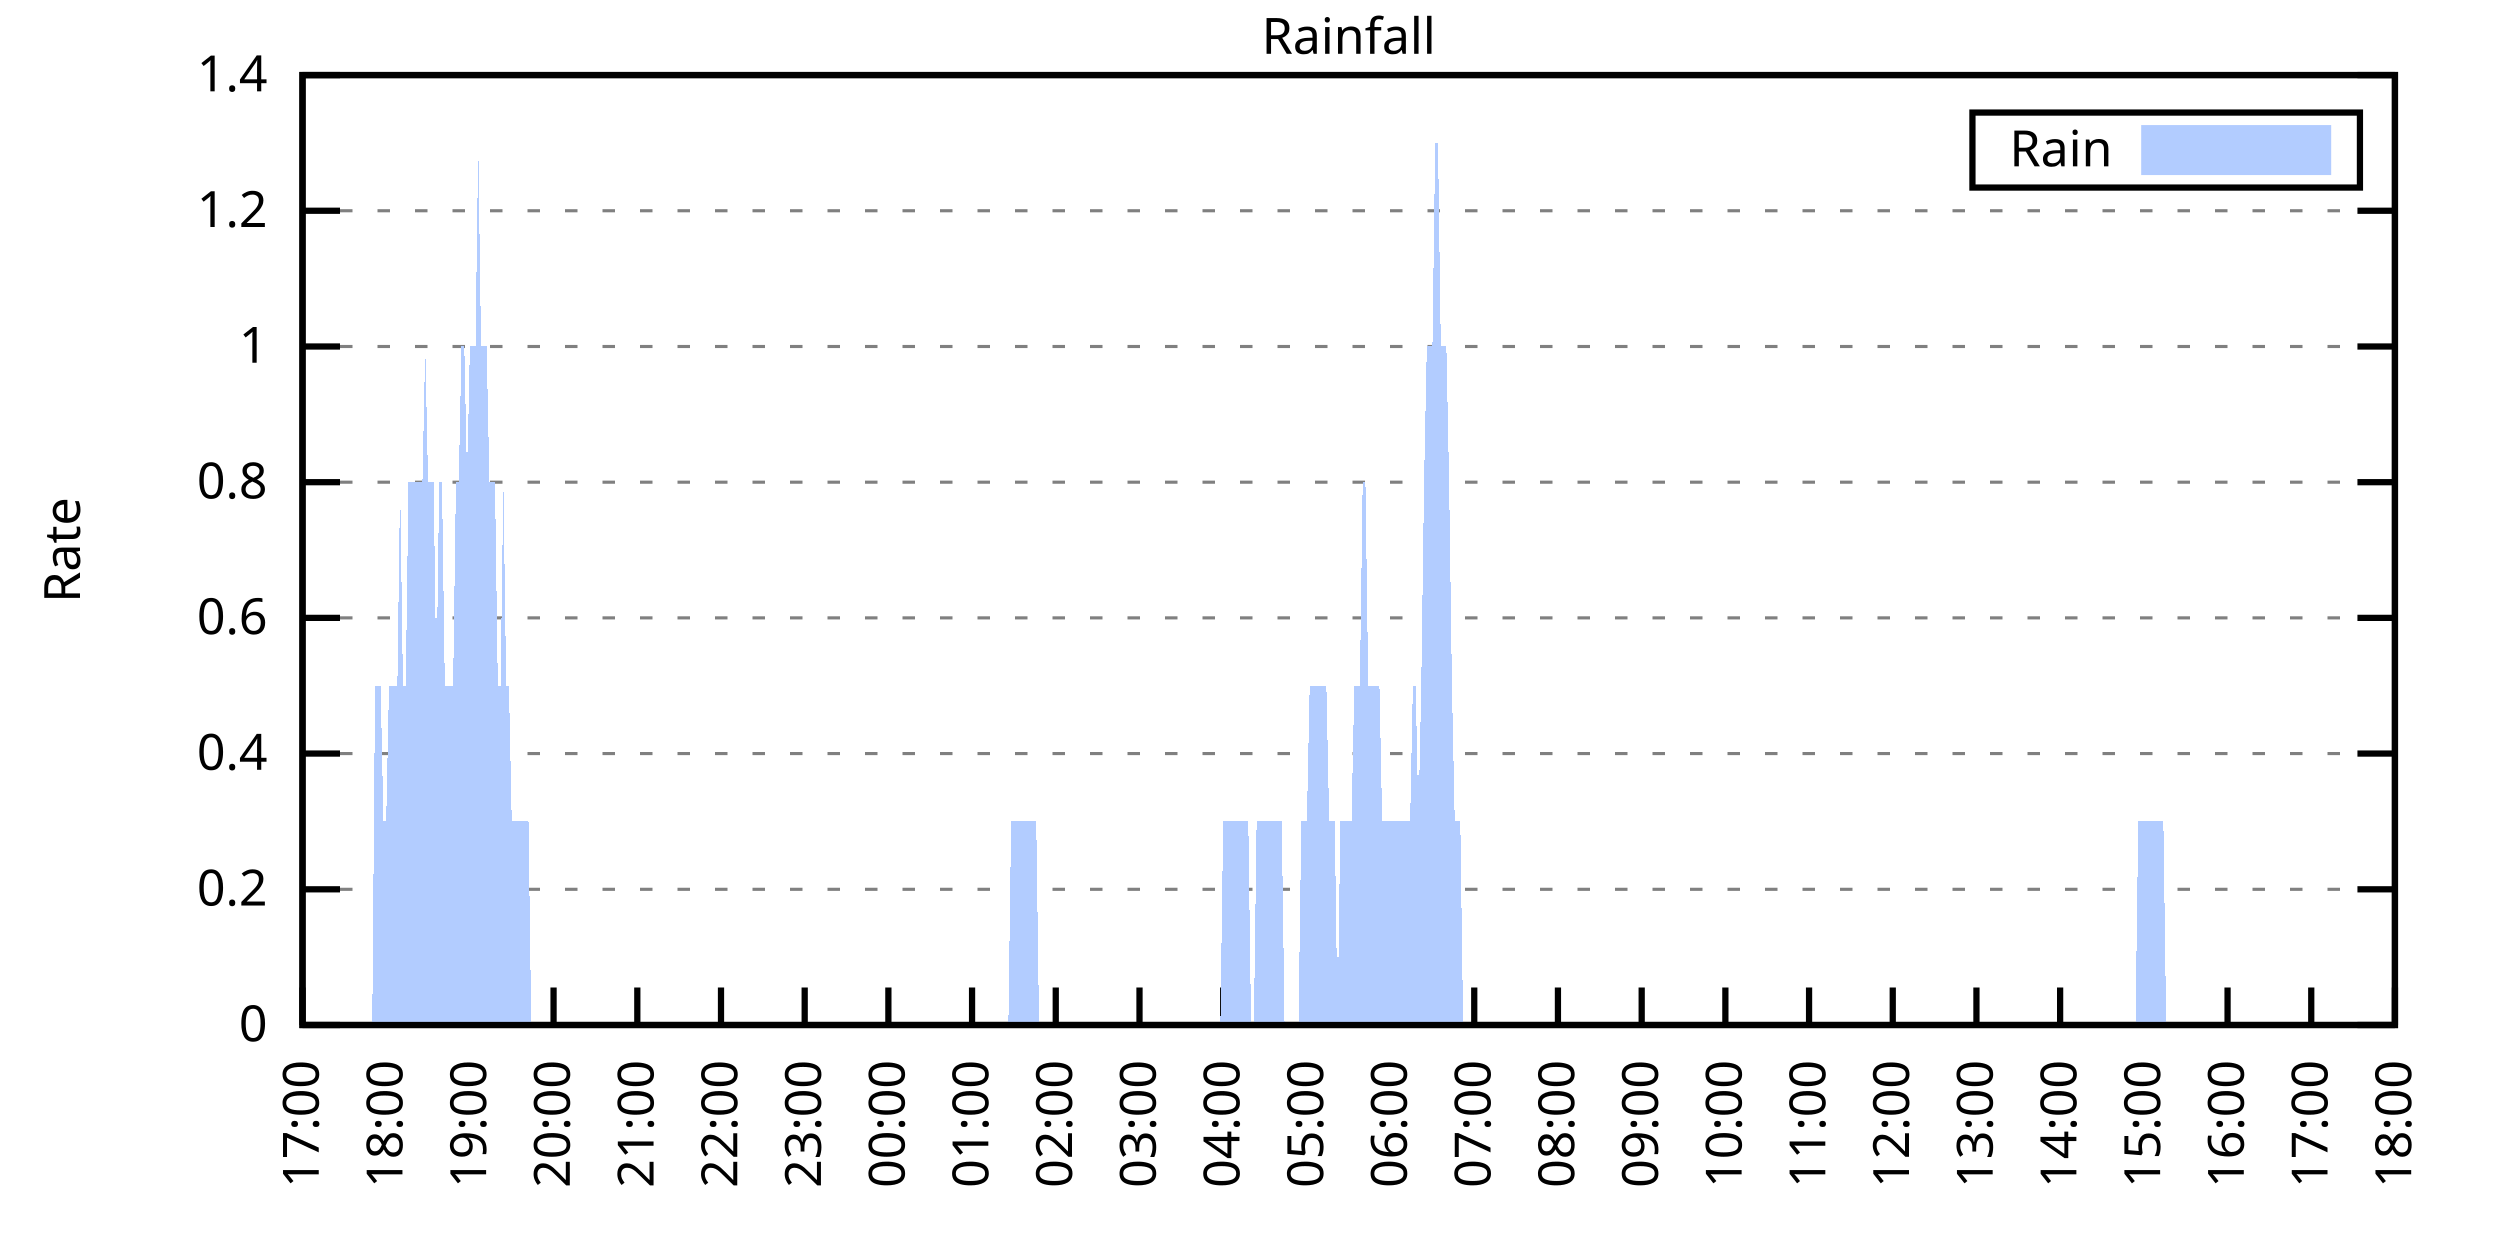
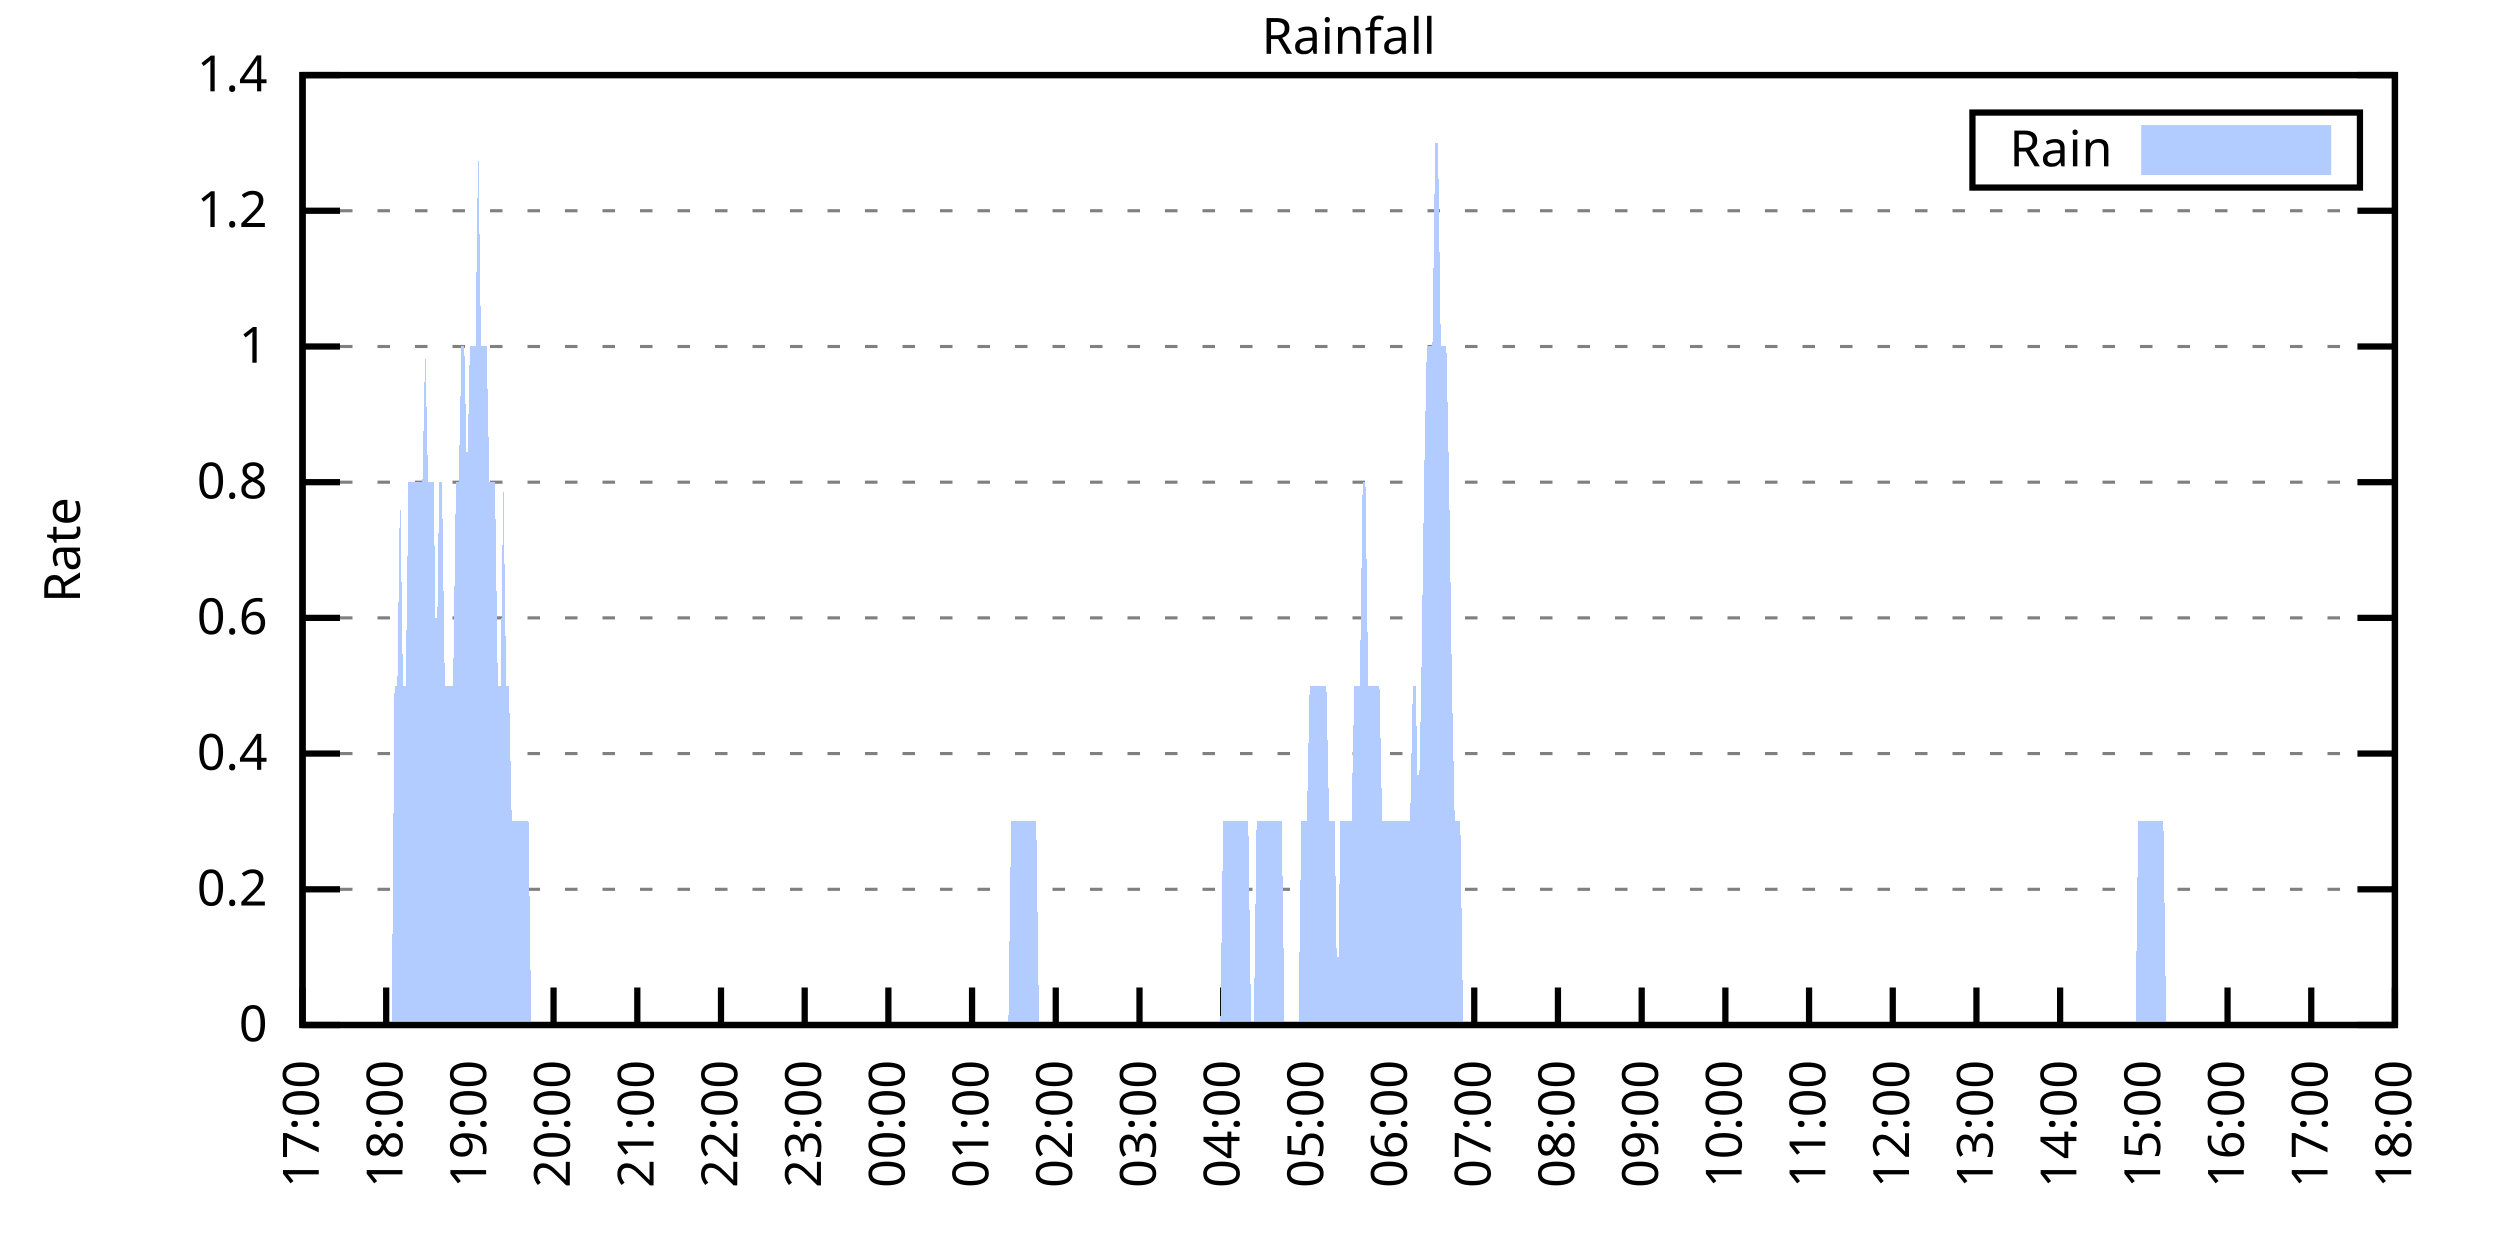
<svg xmlns="http://www.w3.org/2000/svg" xmlns:xlink="http://www.w3.org/1999/xlink" width="400" height="200" viewBox="0 0 400 200">
  <g id="gnuplot_canvas">
    <rect x="0" y="0" width="400" height="200" fill="none" />
    <defs>
      <circle id="gpDot" r="0.5" stroke-width="0.5" stroke="currentColor" />
      <path id="gpPt0" stroke-width="0.333" stroke="currentColor" d="M-1,0 h2 M0,-1 v2" />
      <path id="gpPt1" stroke-width="0.333" stroke="currentColor" d="M-1,-1 L1,1 M1,-1 L-1,1" />
      <path id="gpPt2" stroke-width="0.333" stroke="currentColor" d="M-1,0 L1,0 M0,-1 L0,1 M-1,-1 L1,1 M-1,1 L1,-1" />
      <rect id="gpPt3" stroke-width="0.333" stroke="currentColor" x="-1" y="-1" width="2" height="2" />
      <rect id="gpPt4" stroke-width="0.333" stroke="currentColor" fill="currentColor" x="-1" y="-1" width="2" height="2" />
      <circle id="gpPt5" stroke-width="0.333" stroke="currentColor" cx="0" cy="0" r="1" />
      <use xlink:href="#gpPt5" id="gpPt6" fill="currentColor" stroke="none" />
      <path id="gpPt7" stroke-width="0.333" stroke="currentColor" d="M0,-1.33 L-1.33,0.67 L1.33,0.67 z" />
      <use xlink:href="#gpPt7" id="gpPt8" fill="currentColor" stroke="none" />
      <use xlink:href="#gpPt7" id="gpPt9" stroke="currentColor" transform="rotate(180)" />
      <use xlink:href="#gpPt9" id="gpPt10" fill="currentColor" stroke="none" />
      <use xlink:href="#gpPt3" id="gpPt11" stroke="currentColor" transform="rotate(45)" />
      <use xlink:href="#gpPt11" id="gpPt12" fill="currentColor" stroke="none" />
      <path id="gpPt13" stroke-width="0.333" stroke="currentColor" d="M0,1.330 L1.265,0.411 L0.782,-1.067 L-0.782,-1.076 L-1.265,0.411 z" />
      <use xlink:href="#gpPt13" id="gpPt14" fill="currentColor" stroke="none" />
      <filter id="textbox" filterUnits="objectBoundingBox" x="0" y="0" height="1" width="1">
        <feFlood flood-color="white" flood-opacity="1" result="bgnd" />
        <feComposite in="SourceGraphic" in2="bgnd" operator="atop" />
      </filter>
      <filter id="greybox" filterUnits="objectBoundingBox" x="0" y="0" height="1" width="1">
        <feFlood flood-color="lightgrey" flood-opacity="1" result="grey" />
        <feComposite in="SourceGraphic" in2="grey" operator="atop" />
      </filter>
    </defs>
    <g fill="none" color="white" stroke="currentColor" stroke-width="1.00" stroke-linecap="butt" stroke-linejoin="miter">
</g>
    <g fill="none" color="black" stroke="currentColor" stroke-width="1.00" stroke-linecap="butt" stroke-linejoin="miter">
      <g stroke="none" shape-rendering="crispEdges">
        <polygon fill="rgb(255, 255, 255)" points="48.40,164.00 383.18,164.00 383.18,12.02 48.40,12.02 " />
      </g>
    </g>
    <g fill="none" color="black" stroke="currentColor" stroke-width="1.00" stroke-linecap="butt" stroke-linejoin="miter">
</g>
    <g fill="none" color="black" stroke="black" stroke-width="0.50" stroke-linecap="butt" stroke-linejoin="miter">
</g>
    <g fill="none" color="gray" stroke="currentColor" stroke-width="0.50" stroke-linecap="butt" stroke-linejoin="miter">
      <path stroke="gray" stroke-dasharray="2,4" class="gridline" d="M48.40,164.00 L383.19,164.00  " />
    </g>
    <g fill="none" color="gray" stroke="gray" stroke-width="1.00" stroke-linecap="butt" stroke-linejoin="miter">
</g>
    <g fill="none" color="black" stroke="currentColor" stroke-width="1.00" stroke-linecap="butt" stroke-linejoin="miter">
      <path stroke="black" d="M48.40,164.00 L54.40,164.00 M383.19,164.00 L377.19,164.00  " />
      <g transform="translate(42.80,166.60)" stroke="none" fill="black" font-family="Sans" font-size="8.00" text-anchor="end">
        <text>
          <tspan font-family="Sans"> 0</tspan>
        </text>
      </g>
    </g>
    <g fill="none" color="black" stroke="currentColor" stroke-width="1.00" stroke-linecap="butt" stroke-linejoin="miter">
</g>
    <g fill="none" color="black" stroke="black" stroke-width="0.50" stroke-linecap="butt" stroke-linejoin="miter">
</g>
    <g fill="none" color="gray" stroke="currentColor" stroke-width="0.50" stroke-linecap="butt" stroke-linejoin="miter">
      <path stroke="gray" stroke-dasharray="2,4" class="gridline" d="M48.40,142.29 L383.19,142.29  " />
    </g>
    <g fill="none" color="gray" stroke="gray" stroke-width="1.00" stroke-linecap="butt" stroke-linejoin="miter">
</g>
    <g fill="none" color="black" stroke="currentColor" stroke-width="1.00" stroke-linecap="butt" stroke-linejoin="miter">
      <path stroke="black" d="M48.40,142.29 L54.40,142.29 M383.19,142.29 L377.19,142.29  " />
      <g transform="translate(42.80,144.89)" stroke="none" fill="black" font-family="Sans" font-size="8.00" text-anchor="end">
        <text>
          <tspan font-family="Sans"> 0.2</tspan>
        </text>
      </g>
    </g>
    <g fill="none" color="black" stroke="currentColor" stroke-width="1.00" stroke-linecap="butt" stroke-linejoin="miter">
</g>
    <g fill="none" color="black" stroke="black" stroke-width="0.50" stroke-linecap="butt" stroke-linejoin="miter">
</g>
    <g fill="none" color="gray" stroke="currentColor" stroke-width="0.50" stroke-linecap="butt" stroke-linejoin="miter">
      <path stroke="gray" stroke-dasharray="2,4" class="gridline" d="M48.40,120.57 L383.19,120.57  " />
    </g>
    <g fill="none" color="gray" stroke="gray" stroke-width="1.00" stroke-linecap="butt" stroke-linejoin="miter">
</g>
    <g fill="none" color="black" stroke="currentColor" stroke-width="1.00" stroke-linecap="butt" stroke-linejoin="miter">
      <path stroke="black" d="M48.40,120.57 L54.40,120.57 M383.19,120.57 L377.19,120.57  " />
      <g transform="translate(42.80,123.17)" stroke="none" fill="black" font-family="Sans" font-size="8.00" text-anchor="end">
        <text>
          <tspan font-family="Sans"> 0.4</tspan>
        </text>
      </g>
    </g>
    <g fill="none" color="black" stroke="currentColor" stroke-width="1.00" stroke-linecap="butt" stroke-linejoin="miter">
</g>
    <g fill="none" color="black" stroke="black" stroke-width="0.50" stroke-linecap="butt" stroke-linejoin="miter">
</g>
    <g fill="none" color="gray" stroke="currentColor" stroke-width="0.50" stroke-linecap="butt" stroke-linejoin="miter">
      <path stroke="gray" stroke-dasharray="2,4" class="gridline" d="M48.40,98.86 L383.19,98.86  " />
    </g>
    <g fill="none" color="gray" stroke="gray" stroke-width="1.00" stroke-linecap="butt" stroke-linejoin="miter">
</g>
    <g fill="none" color="black" stroke="currentColor" stroke-width="1.00" stroke-linecap="butt" stroke-linejoin="miter">
      <path stroke="black" d="M48.40,98.86 L54.40,98.86 M383.19,98.86 L377.19,98.86  " />
      <g transform="translate(42.80,101.46)" stroke="none" fill="black" font-family="Sans" font-size="8.00" text-anchor="end">
        <text>
          <tspan font-family="Sans"> 0.6</tspan>
        </text>
      </g>
    </g>
    <g fill="none" color="black" stroke="currentColor" stroke-width="1.00" stroke-linecap="butt" stroke-linejoin="miter">
</g>
    <g fill="none" color="black" stroke="black" stroke-width="0.50" stroke-linecap="butt" stroke-linejoin="miter">
</g>
    <g fill="none" color="gray" stroke="currentColor" stroke-width="0.50" stroke-linecap="butt" stroke-linejoin="miter">
      <path stroke="gray" stroke-dasharray="2,4" class="gridline" d="M48.40,77.15 L383.19,77.15  " />
    </g>
    <g fill="none" color="gray" stroke="gray" stroke-width="1.00" stroke-linecap="butt" stroke-linejoin="miter">
</g>
    <g fill="none" color="black" stroke="currentColor" stroke-width="1.00" stroke-linecap="butt" stroke-linejoin="miter">
      <path stroke="black" d="M48.40,77.15 L54.40,77.15 M383.19,77.15 L377.19,77.15  " />
      <g transform="translate(42.80,79.75)" stroke="none" fill="black" font-family="Sans" font-size="8.00" text-anchor="end">
        <text>
          <tspan font-family="Sans"> 0.8</tspan>
        </text>
      </g>
    </g>
    <g fill="none" color="black" stroke="currentColor" stroke-width="1.00" stroke-linecap="butt" stroke-linejoin="miter">
</g>
    <g fill="none" color="black" stroke="black" stroke-width="0.50" stroke-linecap="butt" stroke-linejoin="miter">
</g>
    <g fill="none" color="gray" stroke="currentColor" stroke-width="0.50" stroke-linecap="butt" stroke-linejoin="miter">
      <path stroke="gray" stroke-dasharray="2,4" class="gridline" d="M48.40,55.44 L383.19,55.44  " />
    </g>
    <g fill="none" color="gray" stroke="gray" stroke-width="1.00" stroke-linecap="butt" stroke-linejoin="miter">
</g>
    <g fill="none" color="black" stroke="currentColor" stroke-width="1.00" stroke-linecap="butt" stroke-linejoin="miter">
      <path stroke="black" d="M48.40,55.44 L54.40,55.44 M383.19,55.44 L377.19,55.44  " />
      <g transform="translate(42.80,58.04)" stroke="none" fill="black" font-family="Sans" font-size="8.00" text-anchor="end">
        <text>
          <tspan font-family="Sans"> 1</tspan>
        </text>
      </g>
    </g>
    <g fill="none" color="black" stroke="currentColor" stroke-width="1.00" stroke-linecap="butt" stroke-linejoin="miter">
</g>
    <g fill="none" color="black" stroke="black" stroke-width="0.50" stroke-linecap="butt" stroke-linejoin="miter">
</g>
    <g fill="none" color="gray" stroke="currentColor" stroke-width="0.50" stroke-linecap="butt" stroke-linejoin="miter">
      <path stroke="gray" stroke-dasharray="2,4" class="gridline" d="M48.40,33.72 L383.19,33.72  " />
    </g>
    <g fill="none" color="gray" stroke="gray" stroke-width="1.00" stroke-linecap="butt" stroke-linejoin="miter">
</g>
    <g fill="none" color="black" stroke="currentColor" stroke-width="1.00" stroke-linecap="butt" stroke-linejoin="miter">
      <path stroke="black" d="M48.40,33.72 L54.40,33.72 M383.19,33.72 L377.19,33.72  " />
      <g transform="translate(42.80,36.32)" stroke="none" fill="black" font-family="Sans" font-size="8.00" text-anchor="end">
        <text>
          <tspan font-family="Sans"> 1.2</tspan>
        </text>
      </g>
    </g>
    <g fill="none" color="black" stroke="currentColor" stroke-width="1.00" stroke-linecap="butt" stroke-linejoin="miter">
</g>
    <g fill="none" color="black" stroke="black" stroke-width="0.50" stroke-linecap="butt" stroke-linejoin="miter">
</g>
    <g fill="none" color="gray" stroke="currentColor" stroke-width="0.50" stroke-linecap="butt" stroke-linejoin="miter">
      <path stroke="gray" stroke-dasharray="2,4" class="gridline" d="M48.40,12.01 L383.19,12.01  " />
    </g>
    <g fill="none" color="gray" stroke="gray" stroke-width="1.00" stroke-linecap="butt" stroke-linejoin="miter">
</g>
    <g fill="none" color="black" stroke="currentColor" stroke-width="1.00" stroke-linecap="butt" stroke-linejoin="miter">
      <path stroke="black" d="M48.40,12.01 L54.40,12.01 M383.19,12.01 L377.19,12.01  " />
      <g transform="translate(42.80,14.61)" stroke="none" fill="black" font-family="Sans" font-size="8.00" text-anchor="end">
        <text>
          <tspan font-family="Sans"> 1.4</tspan>
        </text>
      </g>
    </g>
    <g fill="none" color="black" stroke="currentColor" stroke-width="1.00" stroke-linecap="butt" stroke-linejoin="miter">
      <path stroke="black" d="M48.40,164.00 L48.40,158.00  " />
      <g transform="translate(51.00,169.60) rotate(270.00)" stroke="none" fill="black" font-family="Sans" font-size="8.00" text-anchor="end">
        <text>
          <tspan font-family="Sans">17:00</tspan>
        </text>
      </g>
    </g>
    <g fill="none" color="black" stroke="currentColor" stroke-width="1.00" stroke-linecap="butt" stroke-linejoin="miter">
      <path stroke="black" d="M61.79,164.00 L61.79,158.00  " />
      <g transform="translate(64.39,169.60) rotate(270.00)" stroke="none" fill="black" font-family="Sans" font-size="8.00" text-anchor="end">
        <text>
          <tspan font-family="Sans">18:00</tspan>
        </text>
      </g>
    </g>
    <g fill="none" color="black" stroke="currentColor" stroke-width="1.00" stroke-linecap="butt" stroke-linejoin="miter">
      <path stroke="black" d="M75.18,164.00 L75.18,158.00  " />
      <g transform="translate(77.78,169.60) rotate(270.00)" stroke="none" fill="black" font-family="Sans" font-size="8.00" text-anchor="end">
        <text>
          <tspan font-family="Sans">19:00</tspan>
        </text>
      </g>
    </g>
    <g fill="none" color="black" stroke="currentColor" stroke-width="1.00" stroke-linecap="butt" stroke-linejoin="miter">
      <path stroke="black" d="M88.57,164.00 L88.57,158.00  " />
      <g transform="translate(91.17,169.60) rotate(270.00)" stroke="none" fill="black" font-family="Sans" font-size="8.00" text-anchor="end">
        <text>
          <tspan font-family="Sans">20:00</tspan>
        </text>
      </g>
    </g>
    <g fill="none" color="black" stroke="currentColor" stroke-width="1.00" stroke-linecap="butt" stroke-linejoin="miter">
      <path stroke="black" d="M101.97,164.00 L101.97,158.00  " />
      <g transform="translate(104.57,169.60) rotate(270.00)" stroke="none" fill="black" font-family="Sans" font-size="8.00" text-anchor="end">
        <text>
          <tspan font-family="Sans">21:00</tspan>
        </text>
      </g>
    </g>
    <g fill="none" color="black" stroke="currentColor" stroke-width="1.00" stroke-linecap="butt" stroke-linejoin="miter">
      <path stroke="black" d="M115.36,164.00 L115.36,158.00  " />
      <g transform="translate(117.96,169.60) rotate(270.00)" stroke="none" fill="black" font-family="Sans" font-size="8.00" text-anchor="end">
        <text>
          <tspan font-family="Sans">22:00</tspan>
        </text>
      </g>
    </g>
    <g fill="none" color="black" stroke="currentColor" stroke-width="1.00" stroke-linecap="butt" stroke-linejoin="miter">
      <path stroke="black" d="M128.75,164.00 L128.75,158.00  " />
      <g transform="translate(131.35,169.60) rotate(270.00)" stroke="none" fill="black" font-family="Sans" font-size="8.00" text-anchor="end">
        <text>
          <tspan font-family="Sans">23:00</tspan>
        </text>
      </g>
    </g>
    <g fill="none" color="black" stroke="currentColor" stroke-width="1.00" stroke-linecap="butt" stroke-linejoin="miter">
      <path stroke="black" d="M142.14,164.00 L142.14,158.00  " />
      <g transform="translate(144.74,169.60) rotate(270.00)" stroke="none" fill="black" font-family="Sans" font-size="8.00" text-anchor="end">
        <text>
          <tspan font-family="Sans">00:00</tspan>
        </text>
      </g>
    </g>
    <g fill="none" color="black" stroke="currentColor" stroke-width="1.00" stroke-linecap="butt" stroke-linejoin="miter">
      <path stroke="black" d="M155.53,164.00 L155.53,158.00  " />
      <g transform="translate(158.13,169.60) rotate(270.00)" stroke="none" fill="black" font-family="Sans" font-size="8.00" text-anchor="end">
        <text>
          <tspan font-family="Sans">01:00</tspan>
        </text>
      </g>
    </g>
    <g fill="none" color="black" stroke="currentColor" stroke-width="1.00" stroke-linecap="butt" stroke-linejoin="miter">
      <path stroke="black" d="M168.92,164.00 L168.92,158.00  " />
      <g transform="translate(171.52,169.60) rotate(270.00)" stroke="none" fill="black" font-family="Sans" font-size="8.00" text-anchor="end">
        <text>
          <tspan font-family="Sans">02:00</tspan>
        </text>
      </g>
    </g>
    <g fill="none" color="black" stroke="currentColor" stroke-width="1.00" stroke-linecap="butt" stroke-linejoin="miter">
      <path stroke="black" d="M182.32,164.00 L182.32,158.00  " />
      <g transform="translate(184.92,169.60) rotate(270.00)" stroke="none" fill="black" font-family="Sans" font-size="8.00" text-anchor="end">
        <text>
          <tspan font-family="Sans">03:00</tspan>
        </text>
      </g>
    </g>
    <g fill="none" color="black" stroke="currentColor" stroke-width="1.00" stroke-linecap="butt" stroke-linejoin="miter">
      <path stroke="black" d="M195.71,164.00 L195.71,158.00  " />
      <g transform="translate(198.31,169.60) rotate(270.00)" stroke="none" fill="black" font-family="Sans" font-size="8.00" text-anchor="end">
        <text>
          <tspan font-family="Sans">04:00</tspan>
        </text>
      </g>
    </g>
    <g fill="none" color="black" stroke="currentColor" stroke-width="1.00" stroke-linecap="butt" stroke-linejoin="miter">
      <path stroke="black" d="M209.10,164.00 L209.10,158.00  " />
      <g transform="translate(211.70,169.60) rotate(270.00)" stroke="none" fill="black" font-family="Sans" font-size="8.00" text-anchor="end">
        <text>
          <tspan font-family="Sans">05:00</tspan>
        </text>
      </g>
    </g>
    <g fill="none" color="black" stroke="currentColor" stroke-width="1.00" stroke-linecap="butt" stroke-linejoin="miter">
      <path stroke="black" d="M222.49,164.00 L222.49,158.00  " />
      <g transform="translate(225.09,169.60) rotate(270.00)" stroke="none" fill="black" font-family="Sans" font-size="8.00" text-anchor="end">
        <text>
          <tspan font-family="Sans">06:00</tspan>
        </text>
      </g>
    </g>
    <g fill="none" color="black" stroke="currentColor" stroke-width="1.00" stroke-linecap="butt" stroke-linejoin="miter">
      <path stroke="black" d="M235.88,164.00 L235.88,158.00  " />
      <g transform="translate(238.48,169.60) rotate(270.00)" stroke="none" fill="black" font-family="Sans" font-size="8.00" text-anchor="end">
        <text>
          <tspan font-family="Sans">07:00</tspan>
        </text>
      </g>
    </g>
    <g fill="none" color="black" stroke="currentColor" stroke-width="1.00" stroke-linecap="butt" stroke-linejoin="miter">
      <path stroke="black" d="M249.27,164.00 L249.27,158.00  " />
      <g transform="translate(251.87,169.60) rotate(270.00)" stroke="none" fill="black" font-family="Sans" font-size="8.00" text-anchor="end">
        <text>
          <tspan font-family="Sans">08:00</tspan>
        </text>
      </g>
    </g>
    <g fill="none" color="black" stroke="currentColor" stroke-width="1.00" stroke-linecap="butt" stroke-linejoin="miter">
      <path stroke="black" d="M262.67,164.00 L262.67,158.00  " />
      <g transform="translate(265.27,169.60) rotate(270.00)" stroke="none" fill="black" font-family="Sans" font-size="8.00" text-anchor="end">
        <text>
          <tspan font-family="Sans">09:00</tspan>
        </text>
      </g>
    </g>
    <g fill="none" color="black" stroke="currentColor" stroke-width="1.00" stroke-linecap="butt" stroke-linejoin="miter">
      <path stroke="black" d="M276.06,164.00 L276.06,158.00  " />
      <g transform="translate(278.66,169.60) rotate(270.00)" stroke="none" fill="black" font-family="Sans" font-size="8.00" text-anchor="end">
        <text>
          <tspan font-family="Sans">10:00</tspan>
        </text>
      </g>
    </g>
    <g fill="none" color="black" stroke="currentColor" stroke-width="1.00" stroke-linecap="butt" stroke-linejoin="miter">
      <path stroke="black" d="M289.45,164.00 L289.45,158.00  " />
      <g transform="translate(292.05,169.60) rotate(270.00)" stroke="none" fill="black" font-family="Sans" font-size="8.00" text-anchor="end">
        <text>
          <tspan font-family="Sans">11:00</tspan>
        </text>
      </g>
    </g>
    <g fill="none" color="black" stroke="currentColor" stroke-width="1.00" stroke-linecap="butt" stroke-linejoin="miter">
      <path stroke="black" d="M302.84,164.00 L302.84,158.00  " />
      <g transform="translate(305.44,169.60) rotate(270.00)" stroke="none" fill="black" font-family="Sans" font-size="8.00" text-anchor="end">
        <text>
          <tspan font-family="Sans">12:00</tspan>
        </text>
      </g>
    </g>
    <g fill="none" color="black" stroke="currentColor" stroke-width="1.00" stroke-linecap="butt" stroke-linejoin="miter">
      <path stroke="black" d="M316.23,164.00 L316.23,158.00  " />
      <g transform="translate(318.83,169.60) rotate(270.00)" stroke="none" fill="black" font-family="Sans" font-size="8.00" text-anchor="end">
        <text>
          <tspan font-family="Sans">13:00</tspan>
        </text>
      </g>
    </g>
    <g fill="none" color="black" stroke="currentColor" stroke-width="1.00" stroke-linecap="butt" stroke-linejoin="miter">
      <path stroke="black" d="M329.62,164.00 L329.62,158.00  " />
      <g transform="translate(332.22,169.60) rotate(270.00)" stroke="none" fill="black" font-family="Sans" font-size="8.00" text-anchor="end">
        <text>
          <tspan font-family="Sans">14:00</tspan>
        </text>
      </g>
    </g>
    <g fill="none" color="black" stroke="currentColor" stroke-width="1.00" stroke-linecap="butt" stroke-linejoin="miter">
      <path stroke="black" d="M343.02,164.00 L343.02,158.00  " />
      <g transform="translate(345.62,169.60) rotate(270.00)" stroke="none" fill="black" font-family="Sans" font-size="8.00" text-anchor="end">
        <text>
          <tspan font-family="Sans">15:00</tspan>
        </text>
      </g>
    </g>
    <g fill="none" color="black" stroke="currentColor" stroke-width="1.00" stroke-linecap="butt" stroke-linejoin="miter">
      <path stroke="black" d="M356.41,164.00 L356.41,158.00  " />
      <g transform="translate(359.01,169.60) rotate(270.00)" stroke="none" fill="black" font-family="Sans" font-size="8.00" text-anchor="end">
        <text>
          <tspan font-family="Sans">16:00</tspan>
        </text>
      </g>
    </g>
    <g fill="none" color="black" stroke="currentColor" stroke-width="1.00" stroke-linecap="butt" stroke-linejoin="miter">
      <path stroke="black" d="M369.80,164.00 L369.80,158.00  " />
      <g transform="translate(372.40,169.60) rotate(270.00)" stroke="none" fill="black" font-family="Sans" font-size="8.00" text-anchor="end">
        <text>
          <tspan font-family="Sans">17:00</tspan>
        </text>
      </g>
    </g>
    <g fill="none" color="black" stroke="currentColor" stroke-width="1.00" stroke-linecap="butt" stroke-linejoin="miter">
      <path stroke="black" d="M383.19,164.00 L383.19,158.00  " />
      <g transform="translate(385.79,169.60) rotate(270.00)" stroke="none" fill="black" font-family="Sans" font-size="8.00" text-anchor="end">
        <text>
          <tspan font-family="Sans">18:00</tspan>
        </text>
      </g>
    </g>
    <g fill="none" color="black" stroke="currentColor" stroke-width="1.00" stroke-linecap="butt" stroke-linejoin="miter">
</g>
    <g fill="none" color="black" stroke="currentColor" stroke-width="1.00" stroke-linecap="butt" stroke-linejoin="miter">
      <path stroke="black" d="M48.40,12.01 L48.40,164.00 L383.19,164.00 L383.19,12.01 L48.40,12.01 Z  " />
    </g>
    <g fill="none" color="black" stroke="currentColor" stroke-width="1.00" stroke-linecap="butt" stroke-linejoin="miter">
</g>
    <g fill="none" color="black" stroke="currentColor" stroke-width="1.00" stroke-linecap="butt" stroke-linejoin="miter">
      <path stroke="black" d="M315.59,30.01 L315.59,18.01 L377.59,18.01 L377.59,30.01 L315.59,30.01 Z  " />
    </g>
    <g id="Rainfall_plot_1">
      <g fill="none" color="white" stroke="black" stroke-width="2.00" stroke-linecap="butt" stroke-linejoin="miter">
</g>
      <g fill="none" color="black" stroke="currentColor" stroke-width="2.00" stroke-linecap="butt" stroke-linejoin="miter">
        <g transform="translate(337.99,26.61)" stroke="none" fill="black" font-family="Sans" font-size="8.00" text-anchor="end">
          <text>
            <tspan font-family="Sans">Rain</tspan>
          </text>
        </g>
      </g>
      <g fill="none" color="black" stroke="currentColor" stroke-width="2.00" stroke-linecap="butt" stroke-linejoin="miter">
        <g stroke="none" shape-rendering="crispEdges">
          <polygon fill="rgb(178, 204, 255)" points="343.59,27.01 371.99,27.01 371.99,21.01 343.59,21.01 " />
        </g>
        <path stroke="rgb(178, 204, 255)" d="M343.59,27.01 L371.99,27.01 L371.99,21.01 L343.59,21.01 L343.59,27.01 Z  " />
      </g>
      <g fill="none" color="black" stroke="currentColor" stroke-width="2.00" stroke-linecap="butt" stroke-linejoin="miter">
        <g stroke="none" shape-rendering="crispEdges">
-           <polygon fill="rgb(178, 204, 255)" points="55.54,164.00 55.99,164.00 56.43,164.00 56.88,164.00 57.33,164.00 57.77,164.00 58.22,164.00 58.67,164.00 59.11,164.00 59.56,164.00 60.01,109.72 60.45,109.72 60.90,109.72 61.35,131.43 61.79,131.43 62.24,109.72 62.68,109.72 63.13,109.72 63.58,109.72 64.02,77.15 64.47,109.72 64.92,109.72 65.36,77.15 65.81,77.15 66.26,77.15 66.70,77.15 67.15,77.15 67.59,77.15 68.04,55.44 68.49,77.15 68.93,77.15 69.38,77.15 69.83,109.72 70.27,77.15 70.72,77.15 71.17,109.72 71.61,109.72 72.06,109.72 72.50,109.72 72.95,77.15 73.40,77.15 73.84,55.44 74.29,55.44 74.74,77.15 75.18,55.44 75.63,55.44 76.08,55.44 76.52,22.87 76.97,55.44 77.42,55.44 77.86,55.44 78.31,77.15 78.75,77.15 79.20,77.15 79.65,109.72 80.09,109.72 80.54,77.15 80.99,109.72 81.43,109.72 81.88,131.43 82.33,131.43 82.77,131.43 83.22,131.43 83.66,131.43 84.11,131.43 84.56,131.43 85.00,164.00 85.45,164.00 85.90,164.00 86.34,164.00 86.79,164.00 87.24,164.00 87.68,164.00 88.13,164.00 88.57,164.00 89.02,164.00 89.47,164.00 89.91,164.00 90.36,164.00 90.81,164.00 91.25,164.00 91.70,164.00 92.15,164.00 92.59,164.00 93.04,164.00 93.49,164.00 93.93,164.00 94.38,164.00 94.82,164.00 95.27,164.00 95.72,164.00 96.16,164.00 96.61,164.00 97.06,164.00 97.50,164.00 97.95,164.00 98.40,164.00 98.84,164.00 99.29,164.00 99.73,164.00 100.18,164.00 100.63,164.00 101.07,164.00 101.52,164.00 101.97,164.00 102.41,164.00 102.86,164.00 103.31,164.00 103.75,164.00 104.20,164.00 104.64,164.00 105.09,164.00 105.54,164.00 105.98,164.00 106.43,164.00 106.88,164.00 107.32,164.00 107.77,164.00 108.22,164.00 108.66,164.00 109.11,164.00 109.55,164.00 110.00,164.00 110.45,164.00 110.89,164.00 111.34,164.00 111.79,164.00 112.23,164.00 112.68,164.00 113.13,164.00 113.57,164.00 114.02,164.00 114.47,164.00 114.91,164.00 115.36,164.00 115.80,164.00 116.25,164.00 116.70,164.00 117.14,164.00 117.59,164.00 118.04,164.00 118.48,164.00 118.93,164.00 119.38,164.00 119.82,164.00 120.27,164.00 120.71,164.00 121.16,164.00 121.61,164.00 122.05,164.00 122.50,164.00 122.95,164.00 123.39,164.00 123.84,164.00 124.29,164.00 124.73,164.00 125.18,164.00 125.62,164.00 126.07,164.00 126.52,164.00 126.96,164.00 127.41,164.00 127.86,164.00 128.30,164.00 128.75,164.00 129.20,164.00 129.64,164.00 130.09,164.00 130.54,164.00 130.98,164.00 131.43,164.00 131.87,164.00 132.32,164.00 132.77,164.00 133.21,164.00 133.66,164.00 134.11,164.00 134.55,164.00 135.00,164.00 135.45,164.00 135.89,164.00 136.34,164.00 136.78,164.00 137.23,164.00 137.68,164.00 138.12,164.00 138.57,164.00 139.02,164.00 139.46,164.00 139.91,164.00 140.36,164.00 140.80,164.00 141.25,164.00 141.69,164.00 142.14,164.00 142.59,164.00 143.03,164.00 143.48,164.00 143.93,164.00 144.37,164.00 144.82,164.00 145.27,164.00 145.71,164.00 146.16,164.00 146.61,164.00 147.05,164.00 147.50,164.00 147.94,164.00 148.39,164.00 148.84,164.00 149.28,164.00 149.73,164.00 150.18,164.00 150.62,164.00 151.07,164.00 151.52,164.00 151.96,164.00 152.41,164.00 152.85,164.00 153.30,164.00 153.75,164.00 154.19,164.00 154.64,164.00 155.09,164.00 155.53,164.00 155.98,164.00 156.43,164.00 156.87,164.00 157.32,164.00 157.76,164.00 158.21,164.00 158.66,164.00 159.10,164.00 159.55,164.00 160.00,164.00 160.44,164.00 160.89,164.00 161.34,164.00 161.78,131.43 162.23,131.43 162.67,131.43 163.12,131.43 163.57,131.43 164.01,131.43 164.46,131.43 164.91,131.43 165.35,131.43 165.80,131.43 166.25,164.00 166.69,164.00 167.14,164.00 167.59,164.00 168.03,164.00 168.48,164.00 168.92,164.00 169.37,164.00 169.82,164.00 170.26,164.00 170.71,164.00 171.16,164.00 171.60,164.00 172.05,164.00 172.50,164.00 172.94,164.00 173.39,164.00 173.83,164.00 174.28,164.00 174.73,164.00 175.17,164.00 175.62,164.00 176.07,164.00 176.51,164.00 176.96,164.00 177.41,164.00 177.85,164.00 178.30,164.00 178.74,164.00 179.19,164.00 179.64,164.00 180.08,164.00 180.53,164.00 180.98,164.00 181.42,164.00 181.87,164.00 182.32,164.00 182.76,164.00 183.21,164.00 183.66,164.00 184.10,164.00 184.55,164.00 184.99,164.00 185.44,164.00 185.89,164.00 186.33,164.00 186.78,164.00 187.23,164.00 187.67,164.00 188.12,164.00 188.57,164.00 189.01,164.00 189.46,164.00 189.90,164.00 190.35,164.00 190.80,164.00 191.24,164.00 191.69,164.00 192.14,164.00 192.58,164.00 193.03,164.00 193.48,164.00 193.92,164.00 194.37,164.00 194.81,164.00 195.26,164.00 195.71,131.43 196.15,131.43 196.60,131.43 197.05,131.43 197.49,131.43 197.94,131.43 198.39,131.43 198.83,131.43 199.28,131.43 199.73,131.43 200.17,164.00 200.62,164.00 201.06,131.43 201.51,131.43 201.96,131.43 202.40,131.43 202.85,131.43 203.30,131.43 203.74,131.43 204.19,131.43 204.64,131.43 205.08,131.43 205.53,164.00 205.97,164.00 206.42,164.00 206.87,164.00 207.31,164.00 207.76,164.00 208.21,131.43 208.65,131.43 209.10,131.43 209.55,109.72 209.99,109.72 210.44,109.72 210.88,109.72 211.33,109.72 211.78,109.72 212.22,109.72 212.67,131.43 213.12,131.43 213.56,131.43 214.01,164.00 214.46,131.43 214.90,131.43 215.35,131.43 215.80,131.43 216.24,131.43 216.69,109.72 217.13,109.72 217.58,109.72 218.03,77.15 218.47,77.15 218.92,109.72 219.37,109.72 219.81,109.72 220.26,109.72 220.71,109.72 221.15,131.43 221.60,131.43 222.04,131.43 222.49,131.43 222.94,131.43 223.38,131.43 223.83,131.43 224.28,131.43 224.72,131.43 225.17,131.43 225.62,131.43 226.06,109.72 226.51,109.72 226.95,131.43 227.40,109.72 227.85,77.15 228.29,55.44 228.74,55.44 229.19,55.44 229.63,22.87 230.08,22.87 230.53,55.44 230.97,55.44 231.42,55.44 231.86,77.15 232.31,109.72 232.76,131.43 233.20,131.43 233.65,131.43 234.10,164.00 234.54,164.00 234.99,164.00 235.44,164.00 235.88,164.00 236.33,164.00 236.78,164.00 237.22,164.00 237.67,164.00 238.11,164.00 238.56,164.00 239.01,164.00 239.45,164.00 239.90,164.00 240.35,164.00 240.79,164.00 241.24,164.00 241.69,164.00 242.13,164.00 242.58,164.00 243.02,164.00 243.47,164.00 243.92,164.00 244.36,164.00 244.81,164.00 245.26,164.00 245.70,164.00 246.15,164.00 246.60,164.00 247.04,164.00 247.49,164.00 247.93,164.00 248.38,164.00 248.83,164.00 249.27,164.00 249.72,164.00 250.17,164.00 250.61,164.00 251.06,164.00 251.51,164.00 251.95,164.00 252.40,164.00 252.85,164.00 253.29,164.00 253.74,164.00 254.18,164.00 254.63,164.00 255.08,164.00 255.52,164.00 255.97,164.00 256.42,164.00 256.86,164.00 257.31,164.00 257.76,164.00 258.20,164.00 258.65,164.00 259.09,164.00 259.54,164.00 259.99,164.00 260.43,164.00 260.88,164.00 261.33,164.00 261.77,164.00 262.22,164.00 262.67,164.00 263.11,164.00 263.56,164.00 264.00,164.00 264.45,164.00 264.90,164.00 265.34,164.00 265.79,164.00 266.24,164.00 266.68,164.00 267.13,164.00 267.58,164.00 268.02,164.00 268.47,164.00 268.92,164.00 269.36,164.00 269.81,164.00 270.25,164.00 270.70,164.00 271.15,164.00 271.59,164.00 272.04,164.00 272.49,164.00 272.93,164.00 273.38,164.00 273.83,164.00 274.27,164.00 274.72,164.00 275.16,164.00 275.61,164.00 276.06,164.00 276.50,164.00 276.95,164.00 277.40,164.00 277.84,164.00 278.29,164.00 278.74,164.00 279.18,164.00 279.63,164.00 280.07,164.00 280.52,164.00 280.97,164.00 281.41,164.00 281.86,164.00 282.31,164.00 282.75,164.00 283.20,164.00 283.65,164.00 284.09,164.00 284.54,164.00 284.98,164.00 285.43,164.00 285.88,164.00 286.32,164.00 286.77,164.00 287.22,164.00 287.66,164.00 288.11,164.00 288.56,164.00 289.00,164.00 289.45,164.00 289.90,164.00 290.34,164.00 290.79,164.00 291.23,164.00 291.68,164.00 292.13,164.00 292.57,164.00 293.02,164.00 293.47,164.00 293.91,164.00 294.36,164.00 294.81,164.00 295.25,164.00 295.70,164.00 296.14,164.00 296.59,164.00 297.04,164.00 297.48,164.00 297.93,164.00 298.38,164.00 298.82,164.00 299.27,164.00 299.72,164.00 300.16,164.00 300.61,164.00 301.05,164.00 301.50,164.00 301.95,164.00 302.39,164.00 302.84,164.00 303.29,164.00 303.73,164.00 304.18,164.00 304.63,164.00 305.07,164.00 305.52,164.00 305.97,164.00 306.41,164.00 306.86,164.00 307.30,164.00 307.75,164.00 308.20,164.00 308.64,164.00 309.09,164.00 309.54,164.00 309.98,164.00 310.43,164.00 310.88,164.00 311.32,164.00 311.77,164.00 312.21,164.00 312.66,164.00 313.11,164.00 313.55,164.00 314.00,164.00 314.45,164.00 314.89,164.00 315.34,164.00 315.79,164.00 316.23,164.00 316.68,164.00 317.12,164.00 317.57,164.00 318.02,164.00 318.46,164.00 318.91,164.00 319.36,164.00 319.80,164.00 320.25,164.00 320.70,164.00 321.14,164.00 321.59,164.00 322.04,164.00 322.48,164.00 322.93,164.00 323.37,164.00 323.82,164.00 324.27,164.00 324.71,164.00 325.16,164.00 325.61,164.00 326.05,164.00 326.50,164.00 326.95,164.00 327.39,164.00 327.84,164.00 328.28,164.00 328.73,164.00 329.18,164.00 329.62,164.00 330.07,164.00 330.52,164.00 330.96,164.00 331.41,164.00 331.86,164.00 332.30,164.00 332.75,164.00 333.19,164.00 333.64,164.00 334.09,164.00 334.53,164.00 334.98,164.00 335.43,164.00 335.87,164.00 336.32,164.00 336.77,164.00 337.21,164.00 337.66,164.00 338.10,164.00 338.55,164.00 339.00,164.00 339.44,164.00 339.89,164.00 340.34,164.00 340.78,164.00 341.23,164.00 341.68,164.00 342.12,131.43 342.57,131.43 343.02,131.43 343.46,131.43 343.91,131.43 344.35,131.43 344.80,131.43 345.25,131.43 345.69,131.43 346.14,131.43 346.59,164.00 347.03,164.00 347.48,164.00 347.93,164.00 348.37,164.00 348.82,164.00 349.26,164.00 349.71,164.00 350.16,164.00 350.60,164.00 351.05,164.00 351.50,164.00 351.94,164.00 352.39,164.00 352.84,164.00 353.28,164.00 353.73,164.00 354.17,164.00 354.62,164.00 355.07,164.00 355.51,164.00 355.96,164.00 356.41,164.00 356.85,164.00 357.30,164.00 357.75,164.00 358.19,164.00 358.64,164.00 359.09,164.00 359.53,164.00 359.98,164.00 360.42,164.00 360.87,164.00 361.32,164.00 361.76,164.00 362.21,164.00 362.66,164.00 363.10,164.00 363.55,164.00 364.00,164.00 364.44,164.00 364.89,164.00 365.33,164.00 365.78,164.00 366.23,164.00 366.67,164.00 367.12,164.00 367.57,164.00 368.01,164.00 368.46,164.00 368.91,164.00 369.35,164.00 369.80,164.00 370.24,164.00 370.69,164.00 371.14,164.00 371.58,164.00 372.03,164.00 372.48,164.00 372.92,164.00 373.37,164.00 373.82,164.00 374.26,164.00 374.71,164.00 375.16,164.00 375.60,164.00 376.05,164.00 376.49,164.00 376.49,164.00 55.54,164.00 " />
+           <polygon fill="rgb(178, 204, 255)" points="58.67,164.00 59.11,164.00 59.56,164.00 60.01,164.00 60.45,164.00 60.90,164.00 61.35,164.00 61.79,164.00 62.24,164.00 62.68,164.00 63.13,109.72 63.58,109.72 64.02,77.15 64.47,109.72 64.92,109.72 65.36,77.15 65.81,77.15 66.26,77.15 66.70,77.15 67.15,77.15 67.59,77.15 68.04,55.44 68.49,77.15 68.93,77.15 69.38,77.15 69.83,109.72 70.27,77.15 70.72,77.15 71.17,109.72 71.61,109.72 72.06,109.72 72.50,109.72 72.95,77.15 73.40,77.15 73.84,55.44 74.29,55.44 74.74,77.15 75.18,55.44 75.63,55.44 76.08,55.44 76.52,22.87 76.97,55.44 77.42,55.44 77.86,55.44 78.31,77.15 78.75,77.15 79.20,77.15 79.65,109.72 80.09,109.72 80.54,77.15 80.99,109.72 81.43,109.72 81.88,131.43 82.33,131.43 82.77,131.43 83.22,131.43 83.66,131.43 84.11,131.43 84.56,131.43 85.00,164.00 85.45,164.00 85.90,164.00 86.34,164.00 86.79,164.00 87.24,164.00 87.68,164.00 88.13,164.00 88.57,164.00 89.02,164.00 89.47,164.00 89.91,164.00 90.36,164.00 90.81,164.00 91.25,164.00 91.70,164.00 92.15,164.00 92.59,164.00 93.04,164.00 93.49,164.00 93.93,164.00 94.38,164.00 94.82,164.00 95.27,164.00 95.72,164.00 96.16,164.00 96.61,164.00 97.06,164.00 97.50,164.00 97.95,164.00 98.40,164.00 98.84,164.00 99.29,164.00 99.73,164.00 100.18,164.00 100.63,164.00 101.07,164.00 101.52,164.00 101.97,164.00 102.41,164.00 102.86,164.00 103.31,164.00 103.75,164.00 104.20,164.00 104.64,164.00 105.09,164.00 105.54,164.00 105.98,164.00 106.43,164.00 106.88,164.00 107.32,164.00 107.77,164.00 108.22,164.00 108.66,164.00 109.11,164.00 109.55,164.00 110.00,164.00 110.45,164.00 110.89,164.00 111.34,164.00 111.79,164.00 112.23,164.00 112.68,164.00 113.13,164.00 113.57,164.00 114.02,164.00 114.47,164.00 114.91,164.00 115.36,164.00 115.80,164.00 116.25,164.00 116.70,164.00 117.14,164.00 117.59,164.00 118.04,164.00 118.48,164.00 118.93,164.00 119.38,164.00 119.82,164.00 120.27,164.00 120.71,164.00 121.16,164.00 121.61,164.00 122.05,164.00 122.50,164.00 122.95,164.00 123.39,164.00 123.84,164.00 124.29,164.00 124.73,164.00 125.18,164.00 125.62,164.00 126.07,164.00 126.52,164.00 126.96,164.00 127.41,164.00 127.86,164.00 128.30,164.00 128.75,164.00 129.20,164.00 129.64,164.00 130.09,164.00 130.54,164.00 130.98,164.00 131.43,164.00 131.87,164.00 132.32,164.00 132.77,164.00 133.21,164.00 133.66,164.00 134.11,164.00 134.55,164.00 135.00,164.00 135.45,164.00 135.89,164.00 136.34,164.00 136.78,164.00 137.23,164.00 137.68,164.00 138.12,164.00 138.57,164.00 139.02,164.00 139.46,164.00 139.91,164.00 140.36,164.00 140.80,164.00 141.25,164.00 141.69,164.00 142.14,164.00 142.59,164.00 143.03,164.00 143.48,164.00 143.93,164.00 144.37,164.00 144.82,164.00 145.27,164.00 145.71,164.00 146.16,164.00 146.61,164.00 147.05,164.00 147.50,164.00 147.94,164.00 148.39,164.00 148.84,164.00 149.28,164.00 149.73,164.00 150.18,164.00 150.62,164.00 151.07,164.00 151.52,164.00 151.96,164.00 152.41,164.00 152.85,164.00 153.30,164.00 153.75,164.00 154.19,164.00 154.64,164.00 155.09,164.00 155.53,164.00 155.98,164.00 156.43,164.00 156.87,164.00 157.32,164.00 157.76,164.00 158.21,164.00 158.66,164.00 159.10,164.00 159.55,164.00 160.00,164.00 160.44,164.00 160.89,164.00 161.34,164.00 161.78,131.43 162.23,131.43 162.67,131.43 163.12,131.43 163.57,131.43 164.01,131.43 164.46,131.43 164.91,131.43 165.35,131.43 165.80,131.43 166.25,164.00 166.69,164.00 167.14,164.00 167.59,164.00 168.03,164.00 168.48,164.00 168.92,164.00 169.37,164.00 169.82,164.00 170.26,164.00 170.71,164.00 171.16,164.00 171.60,164.00 172.05,164.00 172.50,164.00 172.94,164.00 173.39,164.00 173.83,164.00 174.28,164.00 174.73,164.00 175.17,164.00 175.62,164.00 176.07,164.00 176.51,164.00 176.96,164.00 177.41,164.00 177.85,164.00 178.30,164.00 178.74,164.00 179.19,164.00 179.64,164.00 180.08,164.00 180.53,164.00 180.98,164.00 181.42,164.00 181.87,164.00 182.32,164.00 182.76,164.00 183.21,164.00 183.66,164.00 184.10,164.00 184.55,164.00 184.99,164.00 185.44,164.00 185.89,164.00 186.33,164.00 186.78,164.00 187.23,164.00 187.67,164.00 188.12,164.00 188.57,164.00 189.01,164.00 189.46,164.00 189.90,164.00 190.35,164.00 190.80,164.00 191.24,164.00 191.69,164.00 192.14,164.00 192.58,164.00 193.03,164.00 193.48,164.00 193.92,164.00 194.37,164.00 194.81,164.00 195.26,164.00 195.71,131.43 196.15,131.43 196.60,131.43 197.05,131.43 197.49,131.43 197.94,131.43 198.39,131.43 198.83,131.43 199.28,131.43 199.73,131.43 200.17,164.00 200.62,164.00 201.06,131.43 201.51,131.43 201.96,131.43 202.40,131.43 202.85,131.43 203.30,131.43 203.74,131.43 204.19,131.43 204.64,131.43 205.08,131.43 205.53,164.00 205.97,164.00 206.42,164.00 206.87,164.00 207.31,164.00 207.76,164.00 208.21,131.43 208.65,131.43 209.10,131.43 209.55,109.72 209.99,109.72 210.44,109.72 210.88,109.72 211.33,109.72 211.78,109.72 212.22,109.72 212.67,131.43 213.12,131.43 213.56,131.43 214.01,164.00 214.46,131.43 214.90,131.43 215.35,131.43 215.80,131.43 216.24,131.43 216.69,109.72 217.13,109.72 217.58,109.72 218.03,77.15 218.47,77.15 218.92,109.72 219.37,109.72 219.81,109.72 220.26,109.72 220.71,109.72 221.15,131.43 221.60,131.43 222.04,131.43 222.49,131.43 222.94,131.43 223.38,131.43 223.83,131.43 224.28,131.43 224.72,131.43 225.17,131.43 225.62,131.43 226.06,109.72 226.51,109.72 226.95,131.43 227.40,109.72 227.85,77.15 228.29,55.44 228.74,55.44 229.19,55.44 229.63,22.87 230.08,22.87 230.53,55.44 230.97,55.44 231.42,55.44 231.86,77.15 232.31,109.72 232.76,131.43 233.20,131.43 233.65,131.43 234.10,164.00 234.54,164.00 234.99,164.00 235.44,164.00 235.88,164.00 236.33,164.00 236.78,164.00 237.22,164.00 237.67,164.00 238.11,164.00 238.56,164.00 239.01,164.00 239.45,164.00 239.90,164.00 240.35,164.00 240.79,164.00 241.24,164.00 241.69,164.00 242.13,164.00 242.58,164.00 243.02,164.00 243.47,164.00 243.92,164.00 244.36,164.00 244.81,164.00 245.26,164.00 245.70,164.00 246.15,164.00 246.60,164.00 247.04,164.00 247.49,164.00 247.93,164.00 248.38,164.00 248.83,164.00 249.27,164.00 249.72,164.00 250.17,164.00 250.61,164.00 251.06,164.00 251.51,164.00 251.95,164.00 252.40,164.00 252.85,164.00 253.29,164.00 253.74,164.00 254.18,164.00 254.63,164.00 255.08,164.00 255.52,164.00 255.97,164.00 256.42,164.00 256.86,164.00 257.31,164.00 257.76,164.00 258.20,164.00 258.65,164.00 259.09,164.00 259.54,164.00 259.99,164.00 260.43,164.00 260.88,164.00 261.33,164.00 261.77,164.00 262.22,164.00 262.67,164.00 263.11,164.00 263.56,164.00 264.00,164.00 264.45,164.00 264.90,164.00 265.34,164.00 265.79,164.00 266.24,164.00 266.68,164.00 267.13,164.00 267.58,164.00 268.02,164.00 268.47,164.00 268.92,164.00 269.36,164.00 269.81,164.00 270.25,164.00 270.70,164.00 271.15,164.00 271.59,164.00 272.04,164.00 272.49,164.00 272.93,164.00 273.38,164.00 273.83,164.00 274.27,164.00 274.72,164.00 275.16,164.00 275.61,164.00 276.06,164.00 276.50,164.00 276.95,164.00 277.40,164.00 277.84,164.00 278.29,164.00 278.74,164.00 279.18,164.00 279.63,164.00 280.07,164.00 280.52,164.00 280.97,164.00 281.41,164.00 281.86,164.00 282.31,164.00 282.75,164.00 283.20,164.00 283.65,164.00 284.09,164.00 284.54,164.00 284.98,164.00 285.43,164.00 285.88,164.00 286.32,164.00 286.77,164.00 287.22,164.00 287.66,164.00 288.11,164.00 288.56,164.00 289.00,164.00 289.45,164.00 289.90,164.00 290.34,164.00 290.79,164.00 291.23,164.00 291.68,164.00 292.13,164.00 292.57,164.00 293.02,164.00 293.47,164.00 293.91,164.00 294.36,164.00 294.81,164.00 295.25,164.00 295.70,164.00 296.14,164.00 296.59,164.00 297.04,164.00 297.48,164.00 297.93,164.00 298.38,164.00 298.82,164.00 299.27,164.00 299.72,164.00 300.16,164.00 300.61,164.00 301.05,164.00 301.50,164.00 301.95,164.00 302.39,164.00 302.84,164.00 303.29,164.00 303.73,164.00 304.18,164.00 304.63,164.00 305.07,164.00 305.52,164.00 305.97,164.00 306.41,164.00 306.86,164.00 307.30,164.00 307.75,164.00 308.20,164.00 308.64,164.00 309.09,164.00 309.54,164.00 309.98,164.00 310.43,164.00 310.88,164.00 311.32,164.00 311.77,164.00 312.21,164.00 312.66,164.00 313.11,164.00 313.55,164.00 314.00,164.00 314.45,164.00 314.89,164.00 315.34,164.00 315.79,164.00 316.23,164.00 316.68,164.00 317.12,164.00 317.57,164.00 318.02,164.00 318.46,164.00 318.91,164.00 319.36,164.00 319.80,164.00 320.25,164.00 320.70,164.00 321.14,164.00 321.59,164.00 322.04,164.00 322.48,164.00 322.93,164.00 323.37,164.00 323.82,164.00 324.27,164.00 324.71,164.00 325.16,164.00 325.61,164.00 326.05,164.00 326.50,164.00 326.95,164.00 327.39,164.00 327.84,164.00 328.28,164.00 328.73,164.00 329.18,164.00 329.62,164.00 330.07,164.00 330.52,164.00 330.96,164.00 331.41,164.00 331.86,164.00 332.30,164.00 332.75,164.00 333.19,164.00 333.64,164.00 334.09,164.00 334.53,164.00 334.98,164.00 335.43,164.00 335.87,164.00 336.32,164.00 336.77,164.00 337.21,164.00 337.66,164.00 338.10,164.00 338.55,164.00 339.00,164.00 339.44,164.00 339.89,164.00 340.34,164.00 340.78,164.00 341.23,164.00 341.68,164.00 342.12,131.43 342.57,131.43 343.02,131.43 343.46,131.43 343.91,131.43 344.35,131.43 344.80,131.43 345.25,131.43 345.69,131.43 346.14,131.43 346.59,164.00 347.03,164.00 347.48,164.00 347.93,164.00 348.37,164.00 348.82,164.00 349.26,164.00 349.71,164.00 350.16,164.00 350.60,164.00 351.05,164.00 351.50,164.00 351.94,164.00 352.39,164.00 352.84,164.00 353.28,164.00 353.73,164.00 354.17,164.00 354.62,164.00 355.07,164.00 355.51,164.00 355.96,164.00 356.41,164.00 356.85,164.00 357.30,164.00 357.75,164.00 358.19,164.00 358.64,164.00 359.09,164.00 359.53,164.00 359.98,164.00 360.42,164.00 360.87,164.00 361.32,164.00 361.76,164.00 362.21,164.00 362.66,164.00 363.10,164.00 363.55,164.00 364.00,164.00 364.44,164.00 364.89,164.00 365.33,164.00 365.78,164.00 366.23,164.00 366.67,164.00 367.12,164.00 367.57,164.00 368.01,164.00 368.46,164.00 368.91,164.00 369.35,164.00 369.80,164.00 370.24,164.00 370.69,164.00 371.14,164.00 371.58,164.00 372.03,164.00 372.48,164.00 372.92,164.00 373.37,164.00 373.82,164.00 374.26,164.00 374.71,164.00 375.16,164.00 375.60,164.00 376.05,164.00 376.49,164.00 376.94,164.00 377.39,164.00 377.83,164.00 378.28,164.00 378.73,164.00 379.17,164.00 379.62,164.00 379.62,164.00 58.67,164.00 " />
        </g>
      </g>
    </g>
    <g fill="none" color="black" stroke="currentColor" stroke-width="2.00" stroke-linecap="butt" stroke-linejoin="miter">
</g>
    <g fill="none" color="black" stroke="black" stroke-width="1.00" stroke-linecap="butt" stroke-linejoin="miter">
</g>
    <g fill="none" color="black" stroke="currentColor" stroke-width="1.00" stroke-linecap="butt" stroke-linejoin="miter">
      <path stroke="black" d="M48.40,12.01 L48.40,164.00 L383.19,164.00 L383.19,12.01 L48.40,12.01 Z  " />
      <g transform="translate(12.80,88.01) rotate(270.00)" stroke="none" fill="black" font-family="Sans" font-size="8.00" text-anchor="middle">
        <text>
          <tspan font-family="Sans">Rate</tspan>
        </text>
      </g>
    </g>
    <g fill="none" color="black" stroke="currentColor" stroke-width="1.00" stroke-linecap="butt" stroke-linejoin="miter">
</g>
    <g fill="none" color="black" stroke="currentColor" stroke-width="1.00" stroke-linecap="butt" stroke-linejoin="miter">
      <g transform="translate(215.79,8.61)" stroke="none" fill="black" font-family="Sans" font-size="8.00" text-anchor="middle">
        <text>
          <tspan font-family="Sans">Rainfall</tspan>
        </text>
      </g>
    </g>
    <g fill="none" color="black" stroke="currentColor" stroke-width="1.00" stroke-linecap="butt" stroke-linejoin="miter">
</g>
  </g>
</svg>
